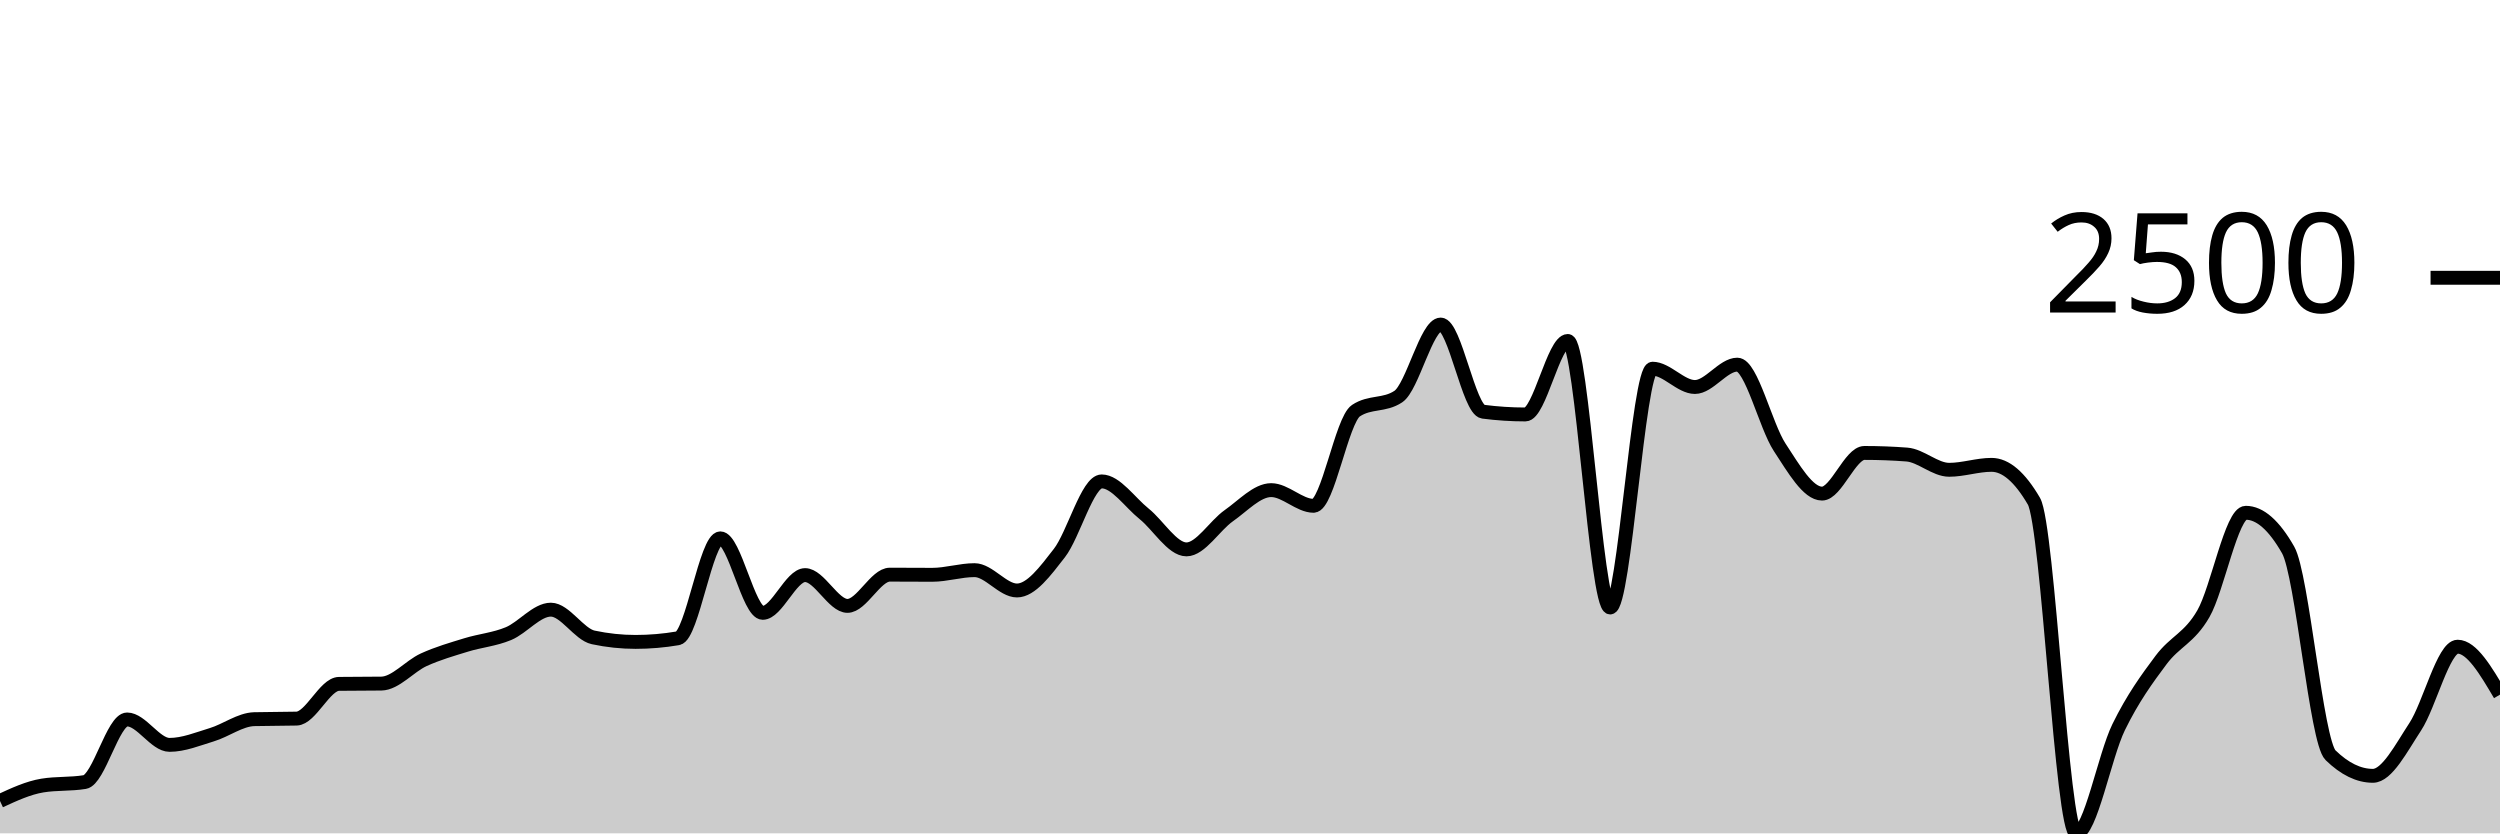
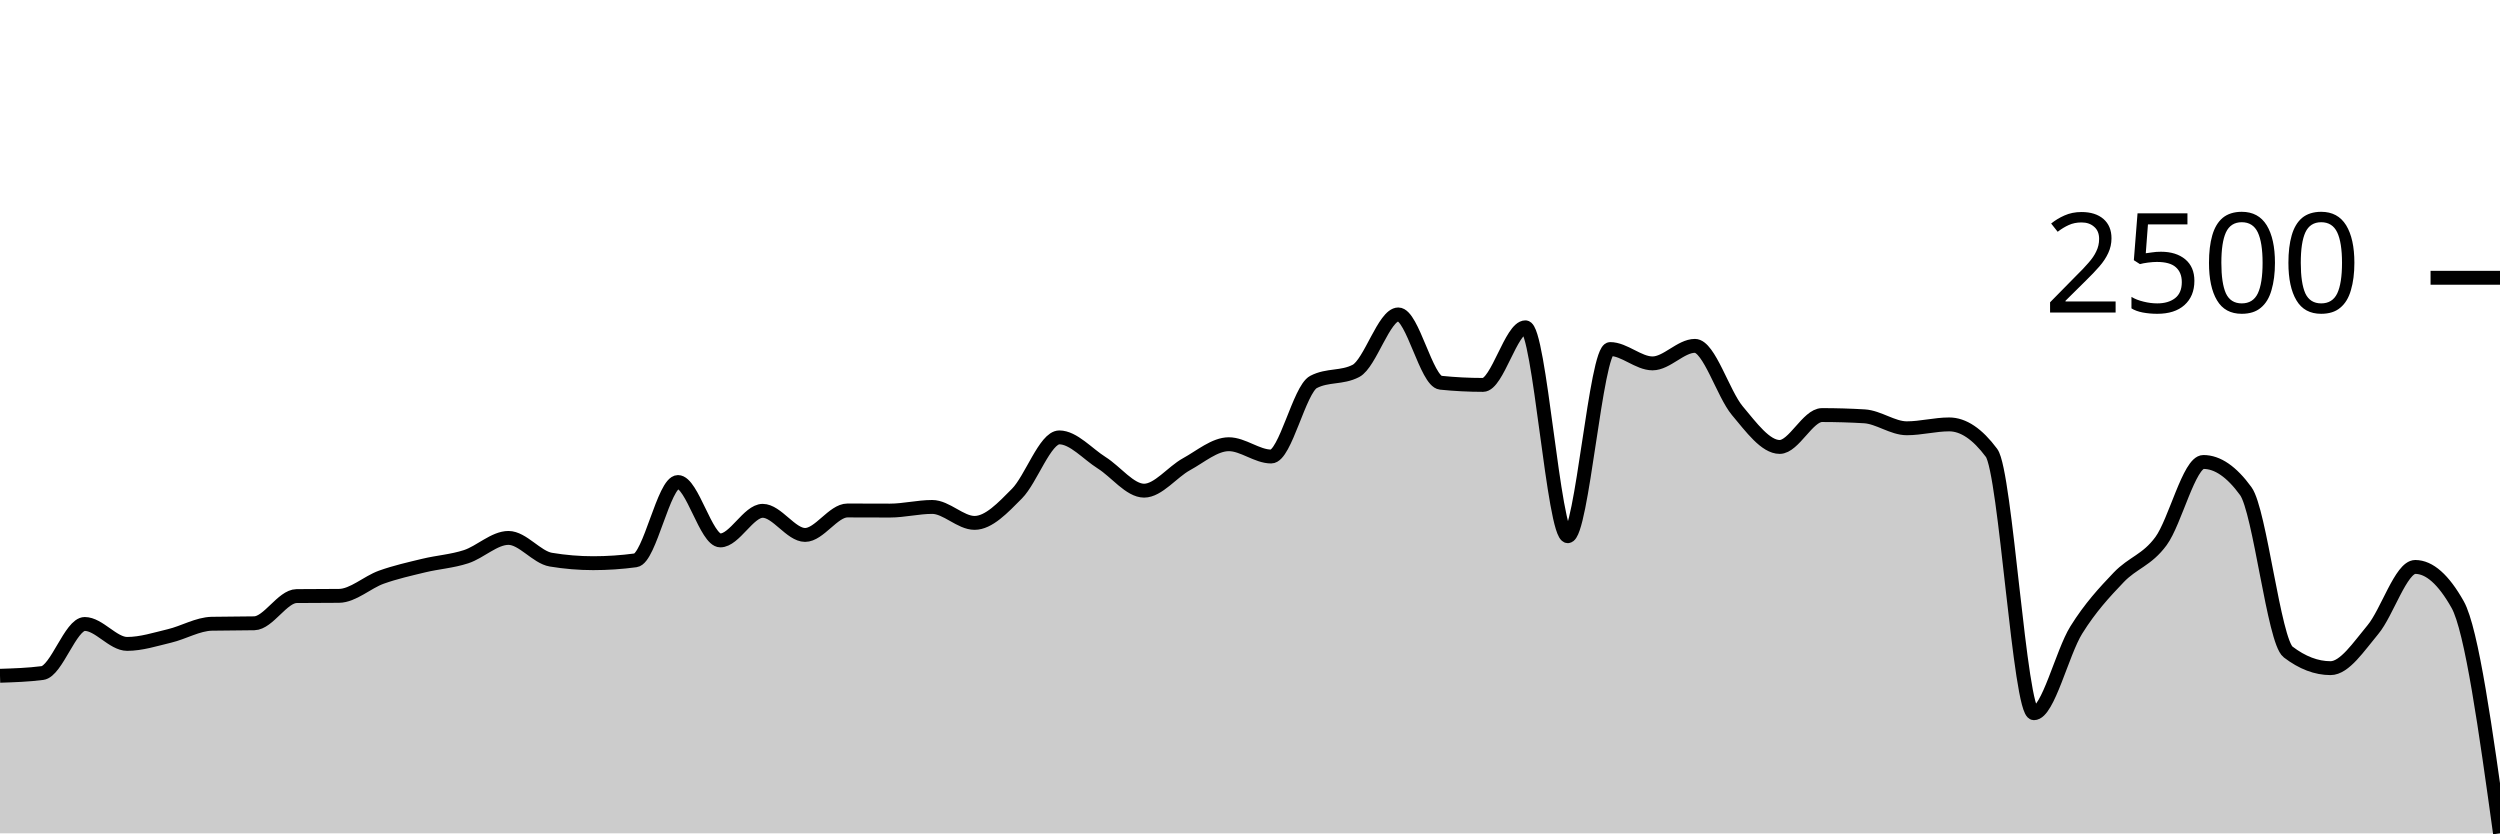
<svg xmlns="http://www.w3.org/2000/svg" viewBox="0 0 180 60">
  <g transform="translate(0,20)">
-     <path class="area" fill="rgba(0, 0, 0, 0.2)" d="M0,37.668C1.017,37.197,2.034,36.727,3.051,36.559C4.068,36.392,5.085,36.476,6.102,36.308C7.119,36.141,8.136,31.801,9.153,31.801C10.169,31.801,11.186,33.631,12.203,33.631C13.22,33.631,14.237,33.208,15.254,32.899C16.271,32.591,17.288,31.808,18.305,31.78C19.322,31.753,20.339,31.766,21.356,31.739C22.373,31.711,23.39,29.253,24.407,29.239C25.424,29.225,26.441,29.232,27.458,29.218C28.475,29.204,29.492,27.967,30.508,27.503C31.525,27.04,32.542,26.75,33.559,26.437C34.576,26.123,35.593,26.044,36.61,25.621C37.627,25.197,38.644,23.895,39.661,23.895C40.678,23.895,41.695,25.677,42.712,25.893C43.729,26.109,44.746,26.217,45.763,26.217C46.78,26.217,47.797,26.13,48.814,25.956C49.831,25.781,50.847,18.761,51.864,18.761C52.881,18.761,53.898,24.125,54.915,24.125C55.932,24.125,56.949,21.407,57.966,21.407C58.983,21.407,60,23.624,61.017,23.624C62.034,23.624,63.051,21.375,64.068,21.375C65.085,21.375,66.102,21.386,67.119,21.386C68.136,21.386,69.153,21.051,70.169,21.051C71.186,21.051,72.203,22.515,73.22,22.515C74.237,22.515,75.254,21.136,76.271,19.827C77.288,18.519,78.305,14.661,79.322,14.661C80.339,14.661,81.356,16.178,82.373,16.993C83.39,17.809,84.407,19.556,85.424,19.556C86.441,19.556,87.458,17.841,88.475,17.129C89.492,16.418,90.508,15.289,91.525,15.289C92.542,15.289,93.559,16.418,94.576,16.418C95.593,16.418,96.61,10.245,97.627,9.569C98.644,8.892,99.661,9.231,100.678,8.554C101.695,7.878,102.712,3.367,103.729,3.367C104.746,3.367,105.763,9.509,106.78,9.642C107.797,9.774,108.814,9.841,109.831,9.841C110.847,9.841,111.864,4.549,112.881,4.549C113.898,4.549,114.915,23.739,115.932,23.739C116.949,23.739,117.966,6.546,118.983,6.546C120,6.546,121.017,7.864,122.034,7.864C123.051,7.864,124.068,6.254,125.085,6.254C126.102,6.254,127.119,10.656,128.136,12.204C129.153,13.752,130.169,15.54,131.186,15.54C132.203,15.54,133.22,12.612,134.237,12.612C135.254,12.612,136.271,12.65,137.288,12.727C138.305,12.803,139.322,13.825,140.339,13.825C141.356,13.825,142.373,13.469,143.39,13.469C144.407,13.469,145.424,14.341,146.441,16.084C147.458,17.827,148.475,40,149.492,40C150.508,40,151.525,34.435,152.542,32.356C153.559,30.276,154.576,28.885,155.593,27.524C156.61,26.163,157.627,25.956,158.644,24.188C159.661,22.421,160.678,16.92,161.695,16.92C162.712,16.92,163.729,17.813,164.746,19.597C165.763,21.382,166.78,33.384,167.797,34.374C168.814,35.364,169.831,35.859,170.847,35.859C171.864,35.859,172.881,33.874,173.898,32.324C174.915,30.775,175.932,26.562,176.949,26.562C177.966,26.562,178.983,28.288,180,30.013L180,40C178.983,40,177.966,40,176.949,40C175.932,40,174.915,40,173.898,40C172.881,40,171.864,40,170.847,40C169.831,40,168.814,40,167.797,40C166.78,40,165.763,40,164.746,40C163.729,40,162.712,40,161.695,40C160.678,40,159.661,40,158.644,40C157.627,40,156.61,40,155.593,40C154.576,40,153.559,40,152.542,40C151.525,40,150.508,40,149.492,40C148.475,40,147.458,40,146.441,40C145.424,40,144.407,40,143.39,40C142.373,40,141.356,40,140.339,40C139.322,40,138.305,40,137.288,40C136.271,40,135.254,40,134.237,40C133.22,40,132.203,40,131.186,40C130.169,40,129.153,40,128.136,40C127.119,40,126.102,40,125.085,40C124.068,40,123.051,40,122.034,40C121.017,40,120,40,118.983,40C117.966,40,116.949,40,115.932,40C114.915,40,113.898,40,112.881,40C111.864,40,110.847,40,109.831,40C108.814,40,107.797,40,106.78,40C105.763,40,104.746,40,103.729,40C102.712,40,101.695,40,100.678,40C99.661,40,98.644,40,97.627,40C96.61,40,95.593,40,94.576,40C93.559,40,92.542,40,91.525,40C90.508,40,89.492,40,88.475,40C87.458,40,86.441,40,85.424,40C84.407,40,83.39,40,82.373,40C81.356,40,80.339,40,79.322,40C78.305,40,77.288,40,76.271,40C75.254,40,74.237,40,73.22,40C72.203,40,71.186,40,70.169,40C69.153,40,68.136,40,67.119,40C66.102,40,65.085,40,64.068,40C63.051,40,62.034,40,61.017,40C60,40,58.983,40,57.966,40C56.949,40,55.932,40,54.915,40C53.898,40,52.881,40,51.864,40C50.847,40,49.831,40,48.814,40C47.797,40,46.78,40,45.763,40C44.746,40,43.729,40,42.712,40C41.695,40,40.678,40,39.661,40C38.644,40,37.627,40,36.61,40C35.593,40,34.576,40,33.559,40C32.542,40,31.525,40,30.508,40C29.492,40,28.475,40,27.458,40C26.441,40,25.424,40,24.407,40C23.39,40,22.373,40,21.356,40C20.339,40,19.322,40,18.305,40C17.288,40,16.271,40,15.254,40C14.237,40,13.22,40,12.203,40C11.186,40,10.169,40,9.153,40C8.136,40,7.119,40,6.102,40C5.085,40,4.068,40,3.051,40C2.034,40,1.017,40,0,40Z" />
-     <path class="line" stroke="black" fill="none" d="M0,37.668C1.017,37.197,2.034,36.727,3.051,36.559C4.068,36.392,5.085,36.476,6.102,36.308C7.119,36.141,8.136,31.801,9.153,31.801C10.169,31.801,11.186,33.631,12.203,33.631C13.22,33.631,14.237,33.208,15.254,32.899C16.271,32.591,17.288,31.808,18.305,31.78C19.322,31.753,20.339,31.766,21.356,31.739C22.373,31.711,23.39,29.253,24.407,29.239C25.424,29.225,26.441,29.232,27.458,29.218C28.475,29.204,29.492,27.967,30.508,27.503C31.525,27.04,32.542,26.75,33.559,26.437C34.576,26.123,35.593,26.044,36.61,25.621C37.627,25.197,38.644,23.895,39.661,23.895C40.678,23.895,41.695,25.677,42.712,25.893C43.729,26.109,44.746,26.217,45.763,26.217C46.78,26.217,47.797,26.13,48.814,25.956C49.831,25.781,50.847,18.761,51.864,18.761C52.881,18.761,53.898,24.125,54.915,24.125C55.932,24.125,56.949,21.407,57.966,21.407C58.983,21.407,60,23.624,61.017,23.624C62.034,23.624,63.051,21.375,64.068,21.375C65.085,21.375,66.102,21.386,67.119,21.386C68.136,21.386,69.153,21.051,70.169,21.051C71.186,21.051,72.203,22.515,73.22,22.515C74.237,22.515,75.254,21.136,76.271,19.827C77.288,18.519,78.305,14.661,79.322,14.661C80.339,14.661,81.356,16.178,82.373,16.993C83.39,17.809,84.407,19.556,85.424,19.556C86.441,19.556,87.458,17.841,88.475,17.129C89.492,16.418,90.508,15.289,91.525,15.289C92.542,15.289,93.559,16.418,94.576,16.418C95.593,16.418,96.61,10.245,97.627,9.569C98.644,8.892,99.661,9.231,100.678,8.554C101.695,7.878,102.712,3.367,103.729,3.367C104.746,3.367,105.763,9.509,106.78,9.642C107.797,9.774,108.814,9.841,109.831,9.841C110.847,9.841,111.864,4.549,112.881,4.549C113.898,4.549,114.915,23.739,115.932,23.739C116.949,23.739,117.966,6.546,118.983,6.546C120,6.546,121.017,7.864,122.034,7.864C123.051,7.864,124.068,6.254,125.085,6.254C126.102,6.254,127.119,10.656,128.136,12.204C129.153,13.752,130.169,15.54,131.186,15.54C132.203,15.54,133.22,12.612,134.237,12.612C135.254,12.612,136.271,12.65,137.288,12.727C138.305,12.803,139.322,13.825,140.339,13.825C141.356,13.825,142.373,13.469,143.39,13.469C144.407,13.469,145.424,14.341,146.441,16.084C147.458,17.827,148.475,40,149.492,40C150.508,40,151.525,34.435,152.542,32.356C153.559,30.276,154.576,28.885,155.593,27.524C156.61,26.163,157.627,25.956,158.644,24.188C159.661,22.421,160.678,16.92,161.695,16.92C162.712,16.92,163.729,17.813,164.746,19.597C165.763,21.382,166.78,33.384,167.797,34.374C168.814,35.364,169.831,35.859,170.847,35.859C171.864,35.859,172.881,33.874,173.898,32.324C174.915,30.775,175.932,26.562,176.949,26.562C177.966,26.562,178.983,28.288,180,30.013" />
+     <path class="area" fill="rgba(0, 0, 0, 0.2)" d="M0,28.656C1.017,28.623,2.034,28.59,3.051,28.459C4.068,28.328,5.085,24.926,6.102,24.926C7.119,24.926,8.136,26.361,9.153,26.361C10.169,26.361,11.186,26.029,12.203,25.787C13.22,25.545,14.237,24.932,15.254,24.91C16.271,24.888,17.288,24.899,18.305,24.877C19.322,24.855,20.339,22.929,21.356,22.918C22.373,22.907,23.39,22.913,24.407,22.902C25.424,22.891,26.441,21.921,27.458,21.557C28.475,21.194,29.492,20.967,30.508,20.721C31.525,20.475,32.542,20.414,33.559,20.082C34.576,19.75,35.593,18.73,36.61,18.73C37.627,18.73,38.644,20.126,39.661,20.295C40.678,20.464,41.695,20.549,42.712,20.549C43.729,20.549,44.746,20.481,45.763,20.344C46.78,20.208,47.797,14.705,48.814,14.705C49.831,14.705,50.847,18.91,51.864,18.91C52.881,18.91,53.898,16.779,54.915,16.779C55.932,16.779,56.949,18.516,57.966,18.516C58.983,18.516,60,16.754,61.017,16.754C62.034,16.754,63.051,16.762,64.068,16.762C65.085,16.762,66.102,16.5,67.119,16.5C68.136,16.5,69.153,17.648,70.169,17.648C71.186,17.648,72.203,16.567,73.22,15.541C74.237,14.515,75.254,11.492,76.271,11.492C77.288,11.492,78.305,12.68,79.322,13.32C80.339,13.959,81.356,15.328,82.373,15.328C83.39,15.328,84.407,13.984,85.424,13.426C86.441,12.869,87.458,11.984,88.475,11.984C89.492,11.984,90.508,12.869,91.525,12.869C92.542,12.869,93.559,8.03,94.576,7.5C95.593,6.97,96.61,7.235,97.627,6.705C98.644,6.175,99.661,2.639,100.678,2.639C101.695,2.639,102.712,7.454,103.729,7.557C104.746,7.661,105.763,7.713,106.78,7.713C107.797,7.713,108.814,3.566,109.831,3.566C110.847,3.566,111.864,18.607,112.881,18.607C113.898,18.607,114.915,5.131,115.932,5.131C116.949,5.131,117.966,6.164,118.983,6.164C120,6.164,121.017,4.902,122.034,4.902C123.051,4.902,124.068,8.352,125.085,9.566C126.102,10.779,127.119,12.18,128.136,12.18C129.153,12.18,130.169,9.885,131.186,9.885C132.203,9.885,133.22,9.915,134.237,9.975C135.254,10.036,136.271,10.836,137.288,10.836C138.305,10.836,139.322,10.557,140.339,10.557C141.356,10.557,142.373,11.24,143.39,12.607C144.407,13.973,145.424,31.352,146.441,31.352C147.458,31.352,148.475,26.99,149.492,25.361C150.508,23.731,151.525,22.641,152.542,21.574C153.559,20.507,154.576,20.344,155.593,18.959C156.61,17.574,157.627,13.262,158.644,13.262C159.661,13.262,160.678,13.962,161.695,15.361C162.712,16.76,163.729,26.167,164.746,26.943C165.763,27.719,166.78,28.107,167.797,28.107C168.814,28.107,169.831,26.551,170.847,25.336C171.864,24.122,172.881,20.82,173.898,20.82C174.915,20.82,175.932,21.721,176.949,23.525C177.966,25.328,178.983,32.664,180,40L180,40C178.983,40,177.966,40,176.949,40C175.932,40,174.915,40,173.898,40C172.881,40,171.864,40,170.847,40C169.831,40,168.814,40,167.797,40C166.78,40,165.763,40,164.746,40C163.729,40,162.712,40,161.695,40C160.678,40,159.661,40,158.644,40C157.627,40,156.61,40,155.593,40C154.576,40,153.559,40,152.542,40C151.525,40,150.508,40,149.492,40C148.475,40,147.458,40,146.441,40C145.424,40,144.407,40,143.39,40C142.373,40,141.356,40,140.339,40C139.322,40,138.305,40,137.288,40C136.271,40,135.254,40,134.237,40C133.22,40,132.203,40,131.186,40C130.169,40,129.153,40,128.136,40C127.119,40,126.102,40,125.085,40C124.068,40,123.051,40,122.034,40C121.017,40,120,40,118.983,40C117.966,40,116.949,40,115.932,40C114.915,40,113.898,40,112.881,40C111.864,40,110.847,40,109.831,40C108.814,40,107.797,40,106.78,40C105.763,40,104.746,40,103.729,40C102.712,40,101.695,40,100.678,40C99.661,40,98.644,40,97.627,40C96.61,40,95.593,40,94.576,40C93.559,40,92.542,40,91.525,40C90.508,40,89.492,40,88.475,40C87.458,40,86.441,40,85.424,40C84.407,40,83.39,40,82.373,40C81.356,40,80.339,40,79.322,40C78.305,40,77.288,40,76.271,40C75.254,40,74.237,40,73.22,40C72.203,40,71.186,40,70.169,40C69.153,40,68.136,40,67.119,40C66.102,40,65.085,40,64.068,40C63.051,40,62.034,40,61.017,40C60,40,58.983,40,57.966,40C56.949,40,55.932,40,54.915,40C53.898,40,52.881,40,51.864,40C50.847,40,49.831,40,48.814,40C47.797,40,46.78,40,45.763,40C44.746,40,43.729,40,42.712,40C41.695,40,40.678,40,39.661,40C38.644,40,37.627,40,36.61,40C35.593,40,34.576,40,33.559,40C32.542,40,31.525,40,30.508,40C29.492,40,28.475,40,27.458,40C26.441,40,25.424,40,24.407,40C23.39,40,22.373,40,21.356,40C20.339,40,19.322,40,18.305,40C17.288,40,16.271,40,15.254,40C14.237,40,13.22,40,12.203,40C11.186,40,10.169,40,9.153,40C8.136,40,7.119,40,6.102,40C5.085,40,4.068,40,3.051,40C2.034,40,1.017,40,0,40Z" />
+     <path class="line" stroke="black" fill="none" d="M0,28.656C1.017,28.623,2.034,28.59,3.051,28.459C4.068,28.328,5.085,24.926,6.102,24.926C7.119,24.926,8.136,26.361,9.153,26.361C10.169,26.361,11.186,26.029,12.203,25.787C13.22,25.545,14.237,24.932,15.254,24.91C16.271,24.888,17.288,24.899,18.305,24.877C19.322,24.855,20.339,22.929,21.356,22.918C22.373,22.907,23.39,22.913,24.407,22.902C25.424,22.891,26.441,21.921,27.458,21.557C28.475,21.194,29.492,20.967,30.508,20.721C31.525,20.475,32.542,20.414,33.559,20.082C34.576,19.75,35.593,18.73,36.61,18.73C37.627,18.73,38.644,20.126,39.661,20.295C40.678,20.464,41.695,20.549,42.712,20.549C43.729,20.549,44.746,20.481,45.763,20.344C46.78,20.208,47.797,14.705,48.814,14.705C49.831,14.705,50.847,18.91,51.864,18.91C52.881,18.91,53.898,16.779,54.915,16.779C55.932,16.779,56.949,18.516,57.966,18.516C58.983,18.516,60,16.754,61.017,16.754C62.034,16.754,63.051,16.762,64.068,16.762C65.085,16.762,66.102,16.5,67.119,16.5C68.136,16.5,69.153,17.648,70.169,17.648C71.186,17.648,72.203,16.567,73.22,15.541C74.237,14.515,75.254,11.492,76.271,11.492C77.288,11.492,78.305,12.68,79.322,13.32C80.339,13.959,81.356,15.328,82.373,15.328C83.39,15.328,84.407,13.984,85.424,13.426C86.441,12.869,87.458,11.984,88.475,11.984C89.492,11.984,90.508,12.869,91.525,12.869C92.542,12.869,93.559,8.03,94.576,7.5C95.593,6.97,96.61,7.235,97.627,6.705C98.644,6.175,99.661,2.639,100.678,2.639C101.695,2.639,102.712,7.454,103.729,7.557C104.746,7.661,105.763,7.713,106.78,7.713C107.797,7.713,108.814,3.566,109.831,3.566C110.847,3.566,111.864,18.607,112.881,18.607C113.898,18.607,114.915,5.131,115.932,5.131C116.949,5.131,117.966,6.164,118.983,6.164C120,6.164,121.017,4.902,122.034,4.902C123.051,4.902,124.068,8.352,125.085,9.566C126.102,10.779,127.119,12.18,128.136,12.18C129.153,12.18,130.169,9.885,131.186,9.885C132.203,9.885,133.22,9.915,134.237,9.975C135.254,10.036,136.271,10.836,137.288,10.836C138.305,10.836,139.322,10.557,140.339,10.557C141.356,10.557,142.373,11.24,143.39,12.607C144.407,13.973,145.424,31.352,146.441,31.352C147.458,31.352,148.475,26.99,149.492,25.361C150.508,23.731,151.525,22.641,152.542,21.574C153.559,20.507,154.576,20.344,155.593,18.959C156.61,17.574,157.627,13.262,158.644,13.262C159.661,13.262,160.678,13.962,161.695,15.361C162.712,16.76,163.729,26.167,164.746,26.943C165.763,27.719,166.78,28.107,167.797,28.107C168.814,28.107,169.831,26.551,170.847,25.336C171.864,24.122,172.881,20.82,173.898,20.82C174.915,20.82,175.932,21.721,176.949,23.525C177.966,25.328,178.983,32.664,180,40" />
    <path class="axis-ceiling" stroke-width="1" stroke="black" fill="none" d="M175,0L180,0" />
    <text class="axis-ceiling-label" font-family="sans-serif" text-anchor="end" font-size="10px" x="170" y="2.5">2500</text>
  </g>
</svg>
